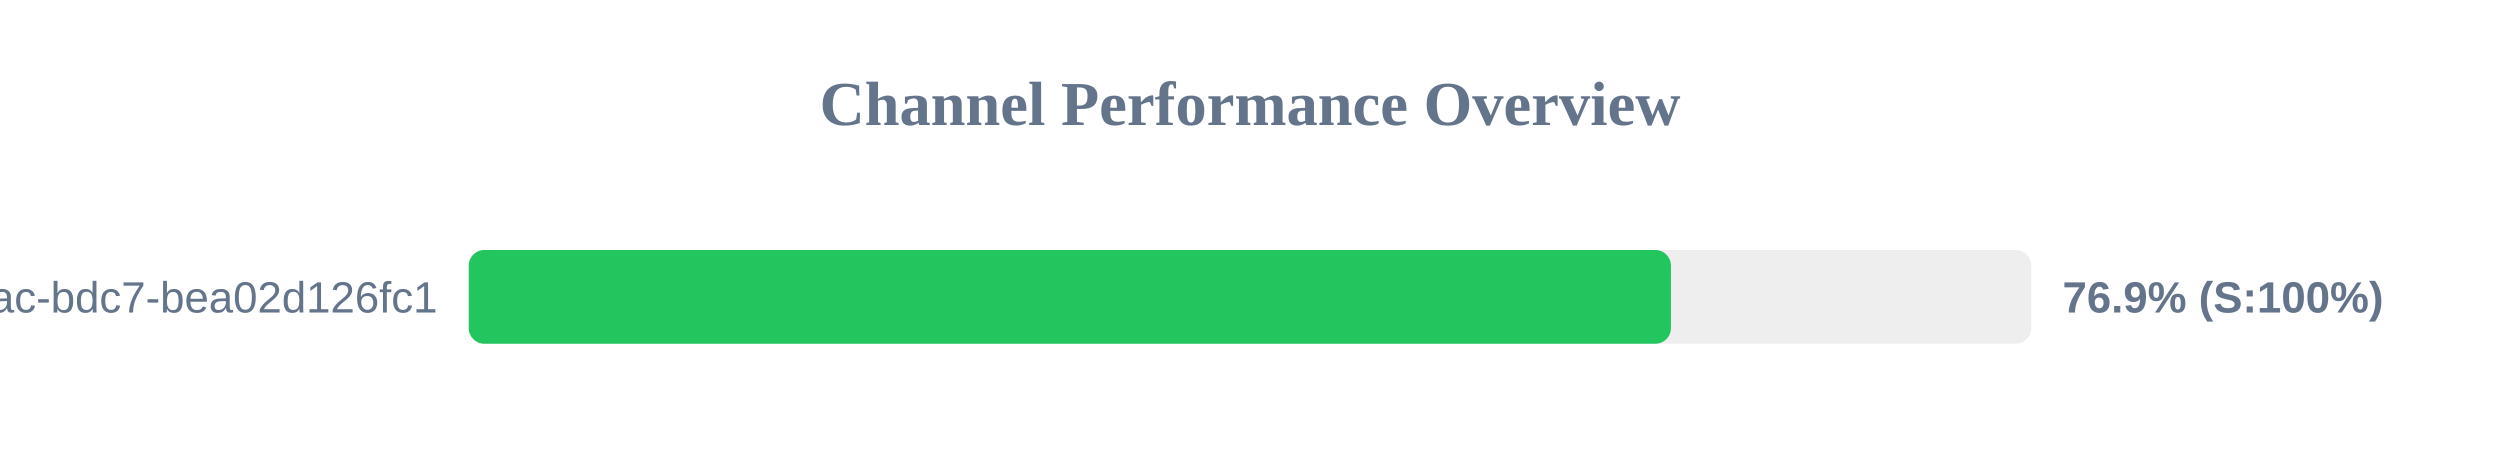
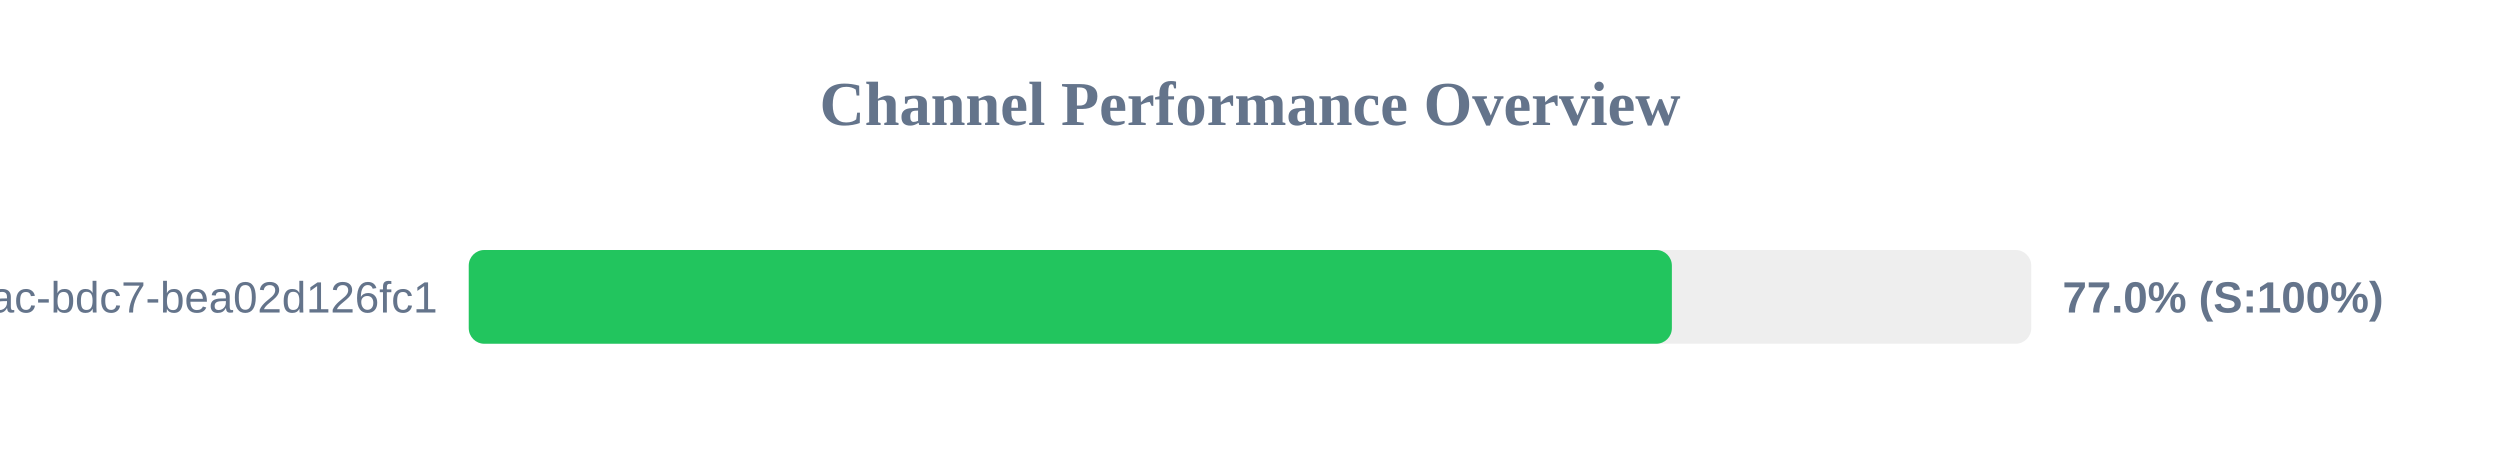
<svg xmlns="http://www.w3.org/2000/svg" width="800" height="150" version="1.1">
  <style>
        .row { font: 14px Arial; fill: #64748b; }
        .score { font: bold 14px Arial; fill: #64748b; }
    </style>
  <text x="400" y="40" text-anchor="middle" font-size="20px" font-weight="bold" fill="#64748b">Channel Performance Overview</text>
  <rect x="150" y="80" width="500" height="30" fill="#eee" rx="5" />
-   <rect x="150" y="80" width="384.7" height="30" fill="#22c55e" rx="5" />
+   <rect x="150" y="80" width="385.0" height="30" fill="#22c55e" rx="5" />
  <text x="140" y="100" text-anchor="end" class="row">?uuid=e31ad3e6-e341-42ac-bdc7-bea02d126fc1</text>
-   <text x="660" y="100" text-anchor="start" class="score">76.9% (S:100%)</text>
+   <text x="660" y="100" text-anchor="start" class="score">77.0% (S:100%)</text>
</svg>
